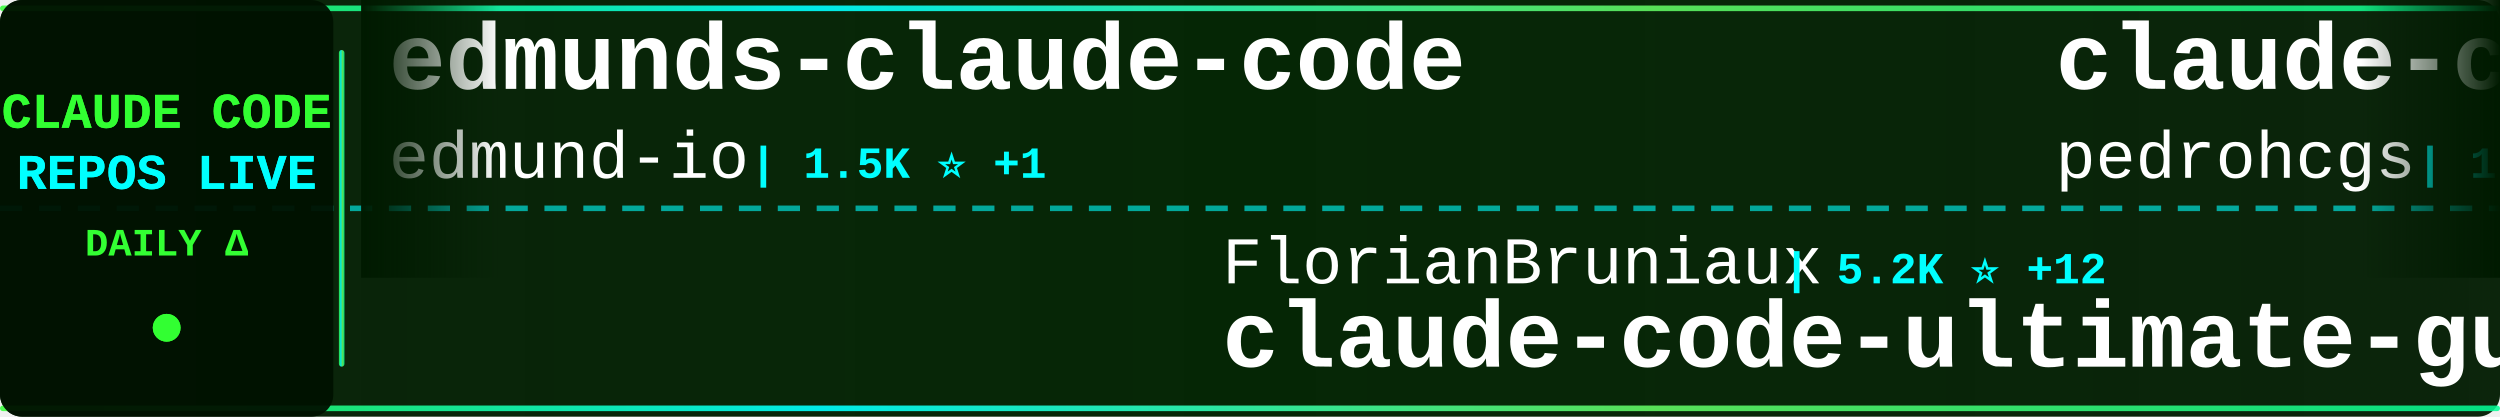
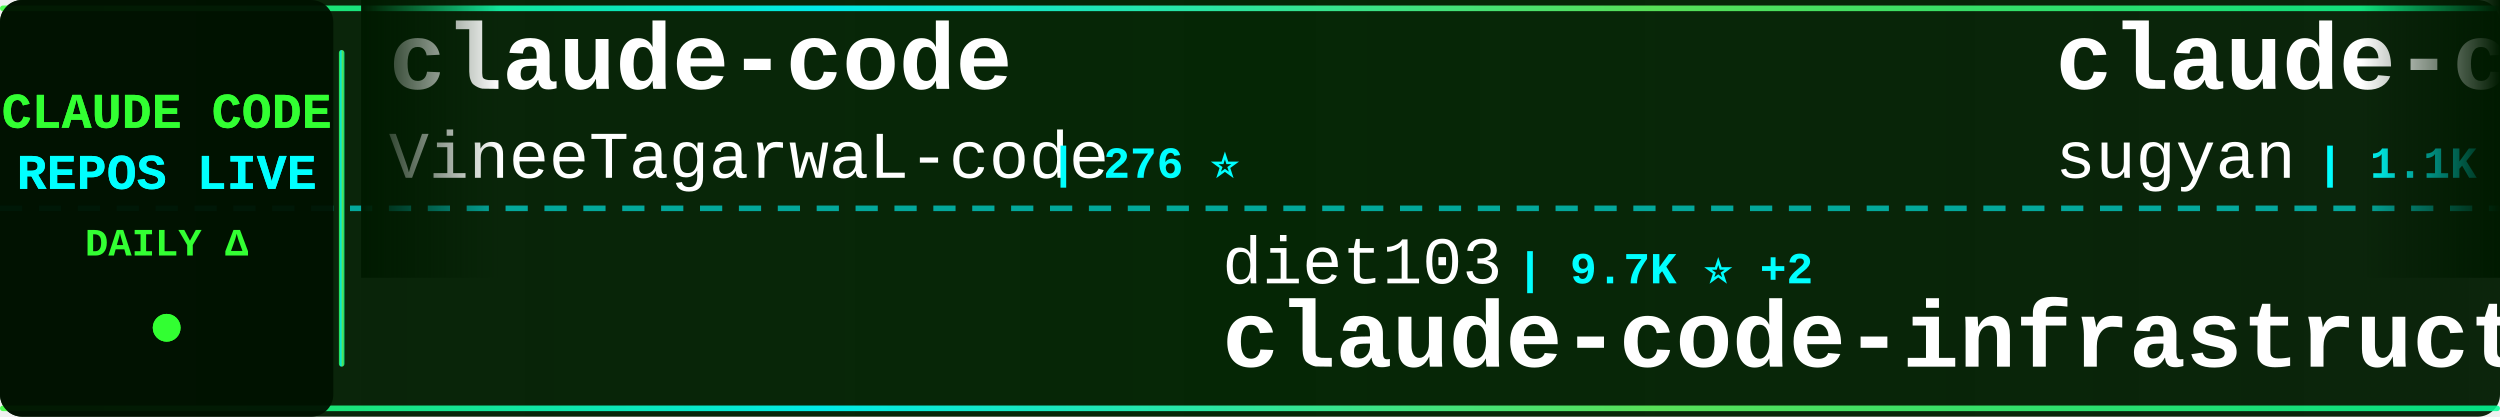
<svg xmlns="http://www.w3.org/2000/svg" width="900" height="150">
  <defs>
    <linearGradient id="tickerBg" x1="0%" y1="0%" x2="100%" y2="0%">
      <stop offset="0%" style="stop-color:#001a00;stop-opacity:0.95" />
      <stop offset="50%" style="stop-color:#002200;stop-opacity:0.98" />
      <stop offset="100%" style="stop-color:#001a00;stop-opacity:0.95" />
    </linearGradient>
    <linearGradient id="borderGrad" x1="0%" y1="0%" x2="100%" y2="0%">
      <stop offset="0%" style="stop-color:#33ff33;stop-opacity:0.85">
        <animate attributeName="stop-opacity" values="0.85;1;0.85" dur="2s" repeatCount="indefinite" />
      </stop>
      <stop offset="33%" style="stop-color:#00ffff;stop-opacity:0.9">
        <animate attributeName="stop-opacity" values="0.9;1;0.9" dur="2.2s" repeatCount="indefinite" />
      </stop>
      <stop offset="66%" style="stop-color:#66ff66;stop-opacity:0.85">
        <animate attributeName="stop-opacity" values="0.85;1;0.85" dur="1.8s" repeatCount="indefinite" />
      </stop>
      <stop offset="100%" style="stop-color:#00ff99;stop-opacity:0.85">
        <animate attributeName="stop-opacity" values="0.85;1;0.85" dur="2s" repeatCount="indefinite" />
      </stop>
    </linearGradient>
    <filter id="textGlow">
      <feGaussianBlur stdDeviation="0.1" result="coloredBlur" />
      <feMerge>
        <feMergeNode in="coloredBlur" />
        <feMergeNode in="SourceGraphic" />
      </feMerge>
    </filter>
    <filter id="metricGlow">
      <feGaussianBlur stdDeviation="0.2" result="coloredBlur" />
      <feMerge>
        <feMergeNode in="coloredBlur" />
        <feMergeNode in="SourceGraphic" />
      </feMerge>
    </filter>
    <linearGradient id="leftFade" x1="0%" y1="0%" x2="100%" y2="0%">
      <stop offset="0%" style="stop-color:#001a00;stop-opacity:1" />
      <stop offset="100%" style="stop-color:#001a00;stop-opacity:0" />
    </linearGradient>
    <linearGradient id="rightFade" x1="0%" y1="0%" x2="100%" y2="0%">
      <stop offset="0%" style="stop-color:#001a00;stop-opacity:0" />
      <stop offset="100%" style="stop-color:#001a00;stop-opacity:1" />
    </linearGradient>
  </defs>
  <rect width="900" height="150" fill="url(#tickerBg)" rx="8" />
  <rect x="0" y="2" width="900" height="2" fill="url(#borderGrad)" rx="1" />
  <rect x="0" y="146" width="900" height="2" fill="url(#borderGrad)" rx="1" />
  <line x1="0" y1="75" x2="900" y2="75" stroke="#00ffff" stroke-width="2" stroke-dasharray="8 6" opacity="0.6" />
  <rect x="0" y="0" width="120" height="150" fill="#001100" opacity="0.95" rx="8" />
  <text x="60" y="46" font-family="'Courier New', monospace" font-size="18" font-weight="bold" fill="#33ff33" text-anchor="middle" filter="url(#textGlow)">
    CLAUDE CODE
  </text>
  <text x="60" y="68" font-family="'Courier New', monospace" font-size="18" font-weight="bold" fill="#00ffff" text-anchor="middle" filter="url(#textGlow)">
    REPOS LIVE
  </text>
  <text x="60" y="92" font-family="'Courier New', monospace" font-size="14" font-weight="bold" fill="#33ff33" text-anchor="middle">
    DAILY Δ
  </text>
  <circle cx="60" cy="118" r="5" fill="#33ff33" filter="url(#metricGlow)">
    <animate attributeName="r" values="4;6;4" dur="1.5s" repeatCount="indefinite" />
    <animate attributeName="opacity" values="0.6;1;0.6" dur="1.5s" repeatCount="indefinite" />
  </circle>
  <rect x="122" y="18" width="2" height="114" fill="url(#borderGrad)" rx="1" />
  <clipPath id="tickerClip">
    <rect x="130" y="0" width="770" height="150" />
  </clipPath>
  <g clip-path="url(#tickerClip)">
    <g id="tickerItems">
      <animateTransform attributeName="transform" attributeType="XML" type="translate" from="0 0" to="-3000 0" dur="54s" repeatCount="indefinite" />
      <g transform="translate(0, 0)">
-         <text x="140" y="32" font-family="'Courier New', monospace" font-size="34" font-weight="bold" fill="#ffffff">edmunds-claude-code</text>
-         <text x="140" y="64" font-family="'Courier New', monospace" font-size="24" font-weight="normal" fill="#ffffff" opacity="1.0">edmund-io</text>
-         <text x="270" y="64" font-family="'Courier New', monospace" font-size="16" font-weight="bold" fill="#00ffff"> | 1.5K ⭐ +1</text>
+         <text x="140" y="32" font-family="'Courier New', monospace" font-size="34" font-weight="bold" fill="#ffffff">claude-code</text>
+         <text x="140" y="64" font-family="'Courier New', monospace" font-size="24" font-weight="normal" fill="#ffffff" opacity="1.0">VineeTagarwaL-code</text>
+         <text x="378" y="64" font-family="'Courier New', monospace" font-size="16" font-weight="bold" fill="#00ffff"> | 276 ⭐</text>
      </g>
      <g transform="translate(300, 0)">
-         <text x="140" y="102" font-family="'Courier New', monospace" font-size="24" font-weight="normal" fill="#ffffff" opacity="1.0">FlorianBruniaux</text>
-         <text x="342" y="102" font-family="'Courier New', monospace" font-size="16" font-weight="bold" fill="#00ffff"> | 5.2K ⭐ +12</text>
-         <text x="140" y="132" font-family="'Courier New', monospace" font-size="34" font-weight="bold" fill="#ffffff">claude-code-ultimate-gui...</text>
+         <text x="140" y="102" font-family="'Courier New', monospace" font-size="24" font-weight="normal" fill="#ffffff" opacity="1.0">diet103</text>
+         <text x="246" y="102" font-family="'Courier New', monospace" font-size="16" font-weight="bold" fill="#00ffff"> | 9.7K ⭐ +2</text>
+         <text x="140" y="132" font-family="'Courier New', monospace" font-size="34" font-weight="bold" fill="#ffffff">claude-code-infrastructu...</text>
      </g>
      <g transform="translate(600, 0)">
-         <text x="140" y="32" font-family="'Courier New', monospace" font-size="34" font-weight="bold" fill="#ffffff">claude-code-my-workflow</text>
-         <text x="140" y="64" font-family="'Courier New', monospace" font-size="24" font-weight="normal" fill="#ffffff" opacity="1.0">pedrohcgs</text>
-         <text x="270" y="64" font-family="'Courier New', monospace" font-size="16" font-weight="bold" fill="#00ffff"> | 1.3K ⭐ +1</text>
+         <text x="140" y="32" font-family="'Courier New', monospace" font-size="34" font-weight="bold" fill="#ffffff">claude-code-webui</text>
+         <text x="140" y="64" font-family="'Courier New', monospace" font-size="24" font-weight="normal" fill="#ffffff" opacity="1.0">sugyan</text>
+         <text x="234" y="64" font-family="'Courier New', monospace" font-size="16" font-weight="bold" fill="#00ffff"> | 1.1K ⭐</text>
      </g>
      <g transform="translate(900, 0)">
+         <text x="140" y="102" font-family="'Courier New', monospace" font-size="24" font-weight="normal" fill="#ffffff" opacity="1.0">Onewon</text>
+         <text x="234" y="102" font-family="'Courier New', monospace" font-size="16" font-weight="bold" fill="#00ffff"> | 181 ⭐</text>
+         <text x="140" y="132" font-family="'Courier New', monospace" font-size="34" font-weight="bold" fill="#ffffff">claude-code</text>
+       </g>
+       <g transform="translate(1200, 0)">
+         <text x="140" y="32" font-family="'Courier New', monospace" font-size="34" font-weight="bold" fill="#ffffff">ralph-claude-code</text>
+         <text x="140" y="64" font-family="'Courier New', monospace" font-size="24" font-weight="normal" fill="#ffffff" opacity="1.0">frankbria</text>
+         <text x="270" y="64" font-family="'Courier New', monospace" font-size="16" font-weight="bold" fill="#00ffff"> | 9.5K ⭐ +9</text>
+       </g>
+       <g transform="translate(1500, 0)">
        <text x="140" y="102" font-family="'Courier New', monospace" font-size="24" font-weight="normal" fill="#ffffff" opacity="1.0">ponponon</text>
-         <text x="258" y="102" font-family="'Courier New', monospace" font-size="16" font-weight="bold" fill="#00ffff"> | 2.3K ⭐ +4</text>
+         <text x="258" y="102" font-family="'Courier New', monospace" font-size="16" font-weight="bold" fill="#00ffff"> | 2.3K ⭐ +5</text>
        <text x="140" y="132" font-family="'Courier New', monospace" font-size="34" font-weight="bold" fill="#ffffff">claude_code_src</text>
      </g>
-       <g transform="translate(1200, 0)">
-         <text x="140" y="32" font-family="'Courier New', monospace" font-size="34" font-weight="bold" fill="#ffffff">claude-code-local</text>
-         <text x="140" y="64" font-family="'Courier New', monospace" font-size="24" font-weight="normal" fill="#ffffff" opacity="1.0">nicedreamzapp</text>
-         <text x="318" y="64" font-family="'Courier New', monospace" font-size="16" font-weight="bold" fill="#00ffff"> | 2.8K ⭐ +11</text>
+       <g transform="translate(1800, 0)">
+         <text x="140" y="32" font-family="'Courier New', monospace" font-size="34" font-weight="bold" fill="#ffffff">claude-code-showcase</text>
+         <text x="140" y="64" font-family="'Courier New', monospace" font-size="24" font-weight="normal" fill="#ffffff" opacity="1.0">ChrisWiles</text>
+         <text x="282" y="64" font-family="'Courier New', monospace" font-size="16" font-weight="bold" fill="#00ffff"> | 6.0K ⭐ +2</text>
      </g>
-       <g transform="translate(1500, 0)">
+       <g transform="translate(2100, 0)">
        <text x="140" y="102" font-family="'Courier New', monospace" font-size="24" font-weight="normal" fill="#ffffff" opacity="1.0">feiskyer</text>
-         <text x="258" y="102" font-family="'Courier New', monospace" font-size="16" font-weight="bold" fill="#00ffff"> | 1.6K ⭐ +2</text>
+         <text x="258" y="102" font-family="'Courier New', monospace" font-size="16" font-weight="bold" fill="#00ffff"> | 1.6K ⭐ +1</text>
        <text x="140" y="132" font-family="'Courier New', monospace" font-size="34" font-weight="bold" fill="#ffffff">claude-code-settings</text>
      </g>
-       <g transform="translate(1800, 0)">
-         <text x="140" y="32" font-family="'Courier New', monospace" font-size="34" font-weight="bold" fill="#ffffff">claude-code</text>
-         <text x="140" y="64" font-family="'Courier New', monospace" font-size="24" font-weight="normal" fill="#ffffff" opacity="1.0">alex000kim</text>
-         <text x="282" y="64" font-family="'Courier New', monospace" font-size="16" font-weight="bold" fill="#00ffff"> | 228 ⭐</text>
-       </g>
-       <g transform="translate(2100, 0)">
-         <text x="140" y="102" font-family="'Courier New', monospace" font-size="24" font-weight="normal" fill="#ffffff" opacity="1.0">andrew-kramer-inno</text>
-         <text x="378" y="102" font-family="'Courier New', monospace" font-size="16" font-weight="bold" fill="#00ffff"> | 589 ⭐</text>
-         <text x="140" y="132" font-family="'Courier New', monospace" font-size="34" font-weight="bold" fill="#ffffff">claude-code-source-build</text>
-       </g>
      <g transform="translate(2400, 0)">
-         <text x="140" y="32" font-family="'Courier New', monospace" font-size="34" font-weight="bold" fill="#ffffff">claude-code</text>
-         <text x="140" y="64" font-family="'Courier New', monospace" font-size="24" font-weight="normal" fill="#ffffff" opacity="1.0">xorespesp</text>
-         <text x="270" y="64" font-family="'Courier New', monospace" font-size="16" font-weight="bold" fill="#00ffff"> | 228 ⭐</text>
+         <text x="140" y="32" font-family="'Courier New', monospace" font-size="34" font-weight="bold" fill="#ffffff">CLIProxyAPI</text>
+         <text x="140" y="64" font-family="'Courier New', monospace" font-size="24" font-weight="normal" fill="#ffffff" opacity="1.0">router-for-me</text>
+         <text x="318" y="64" font-family="'Courier New', monospace" font-size="16" font-weight="bold" fill="#00ffff"> | 38.4K ⭐ +100</text>
      </g>
      <g transform="translate(2700, 0)">
-         <text x="140" y="102" font-family="'Courier New', monospace" font-size="24" font-weight="normal" fill="#ffffff" opacity="1.0">tanbiralam</text>
-         <text x="282" y="102" font-family="'Courier New', monospace" font-size="16" font-weight="bold" fill="#00ffff"> | 1.9K ⭐ +7</text>
-         <text x="140" y="132" font-family="'Courier New', monospace" font-size="34" font-weight="bold" fill="#ffffff">claude-code</text>
+         <text x="140" y="102" font-family="'Courier New', monospace" font-size="24" font-weight="normal" fill="#ffffff" opacity="1.0">luyao618</text>
+         <text x="258" y="102" font-family="'Courier New', monospace" font-size="16" font-weight="bold" fill="#00ffff"> | 1.6K ⭐ +6</text>
+         <text x="140" y="132" font-family="'Courier New', monospace" font-size="34" font-weight="bold" fill="#ffffff">Claude-Code-Source-Study</text>
      </g>
      <g transform="translate(3000, 0)">
-         <text x="140" y="32" font-family="'Courier New', monospace" font-size="34" font-weight="bold" fill="#ffffff">edmunds-claude-code</text>
-         <text x="140" y="64" font-family="'Courier New', monospace" font-size="24" font-weight="normal" fill="#ffffff" opacity="1.0">edmund-io</text>
-         <text x="270" y="64" font-family="'Courier New', monospace" font-size="16" font-weight="bold" fill="#00ffff"> | 1.5K ⭐ +1</text>
+         <text x="140" y="32" font-family="'Courier New', monospace" font-size="34" font-weight="bold" fill="#ffffff">claude-code</text>
+         <text x="140" y="64" font-family="'Courier New', monospace" font-size="24" font-weight="normal" fill="#ffffff" opacity="1.0">VineeTagarwaL-code</text>
+         <text x="378" y="64" font-family="'Courier New', monospace" font-size="16" font-weight="bold" fill="#00ffff"> | 276 ⭐</text>
      </g>
      <g transform="translate(3300, 0)">
-         <text x="140" y="102" font-family="'Courier New', monospace" font-size="24" font-weight="normal" fill="#ffffff" opacity="1.0">FlorianBruniaux</text>
-         <text x="342" y="102" font-family="'Courier New', monospace" font-size="16" font-weight="bold" fill="#00ffff"> | 5.2K ⭐ +12</text>
-         <text x="140" y="132" font-family="'Courier New', monospace" font-size="34" font-weight="bold" fill="#ffffff">claude-code-ultimate-gui...</text>
+         <text x="140" y="102" font-family="'Courier New', monospace" font-size="24" font-weight="normal" fill="#ffffff" opacity="1.0">diet103</text>
+         <text x="246" y="102" font-family="'Courier New', monospace" font-size="16" font-weight="bold" fill="#00ffff"> | 9.7K ⭐ +2</text>
+         <text x="140" y="132" font-family="'Courier New', monospace" font-size="34" font-weight="bold" fill="#ffffff">claude-code-infrastructu...</text>
      </g>
      <g transform="translate(3600, 0)">
-         <text x="140" y="32" font-family="'Courier New', monospace" font-size="34" font-weight="bold" fill="#ffffff">claude-code-my-workflow</text>
-         <text x="140" y="64" font-family="'Courier New', monospace" font-size="24" font-weight="normal" fill="#ffffff" opacity="1.0">pedrohcgs</text>
-         <text x="270" y="64" font-family="'Courier New', monospace" font-size="16" font-weight="bold" fill="#00ffff"> | 1.3K ⭐ +1</text>
+         <text x="140" y="32" font-family="'Courier New', monospace" font-size="34" font-weight="bold" fill="#ffffff">claude-code-webui</text>
+         <text x="140" y="64" font-family="'Courier New', monospace" font-size="24" font-weight="normal" fill="#ffffff" opacity="1.0">sugyan</text>
+         <text x="234" y="64" font-family="'Courier New', monospace" font-size="16" font-weight="bold" fill="#00ffff"> | 1.1K ⭐</text>
      </g>
      <g transform="translate(3900, 0)">
-         <text x="140" y="102" font-family="'Courier New', monospace" font-size="24" font-weight="normal" fill="#ffffff" opacity="1.0">ponponon</text>
-         <text x="258" y="102" font-family="'Courier New', monospace" font-size="16" font-weight="bold" fill="#00ffff"> | 2.3K ⭐ +4</text>
-         <text x="140" y="132" font-family="'Courier New', monospace" font-size="34" font-weight="bold" fill="#ffffff">claude_code_src</text>
+         <text x="140" y="102" font-family="'Courier New', monospace" font-size="24" font-weight="normal" fill="#ffffff" opacity="1.0">Onewon</text>
+         <text x="234" y="102" font-family="'Courier New', monospace" font-size="16" font-weight="bold" fill="#00ffff"> | 181 ⭐</text>
+         <text x="140" y="132" font-family="'Courier New', monospace" font-size="34" font-weight="bold" fill="#ffffff">claude-code</text>
      </g>
    </g>
  </g>
  <rect x="130" y="0" width="50" height="100" fill="url(#leftFade)" />
  <rect x="850" y="0" width="50" height="100" fill="url(#rightFade)" />
</svg>
